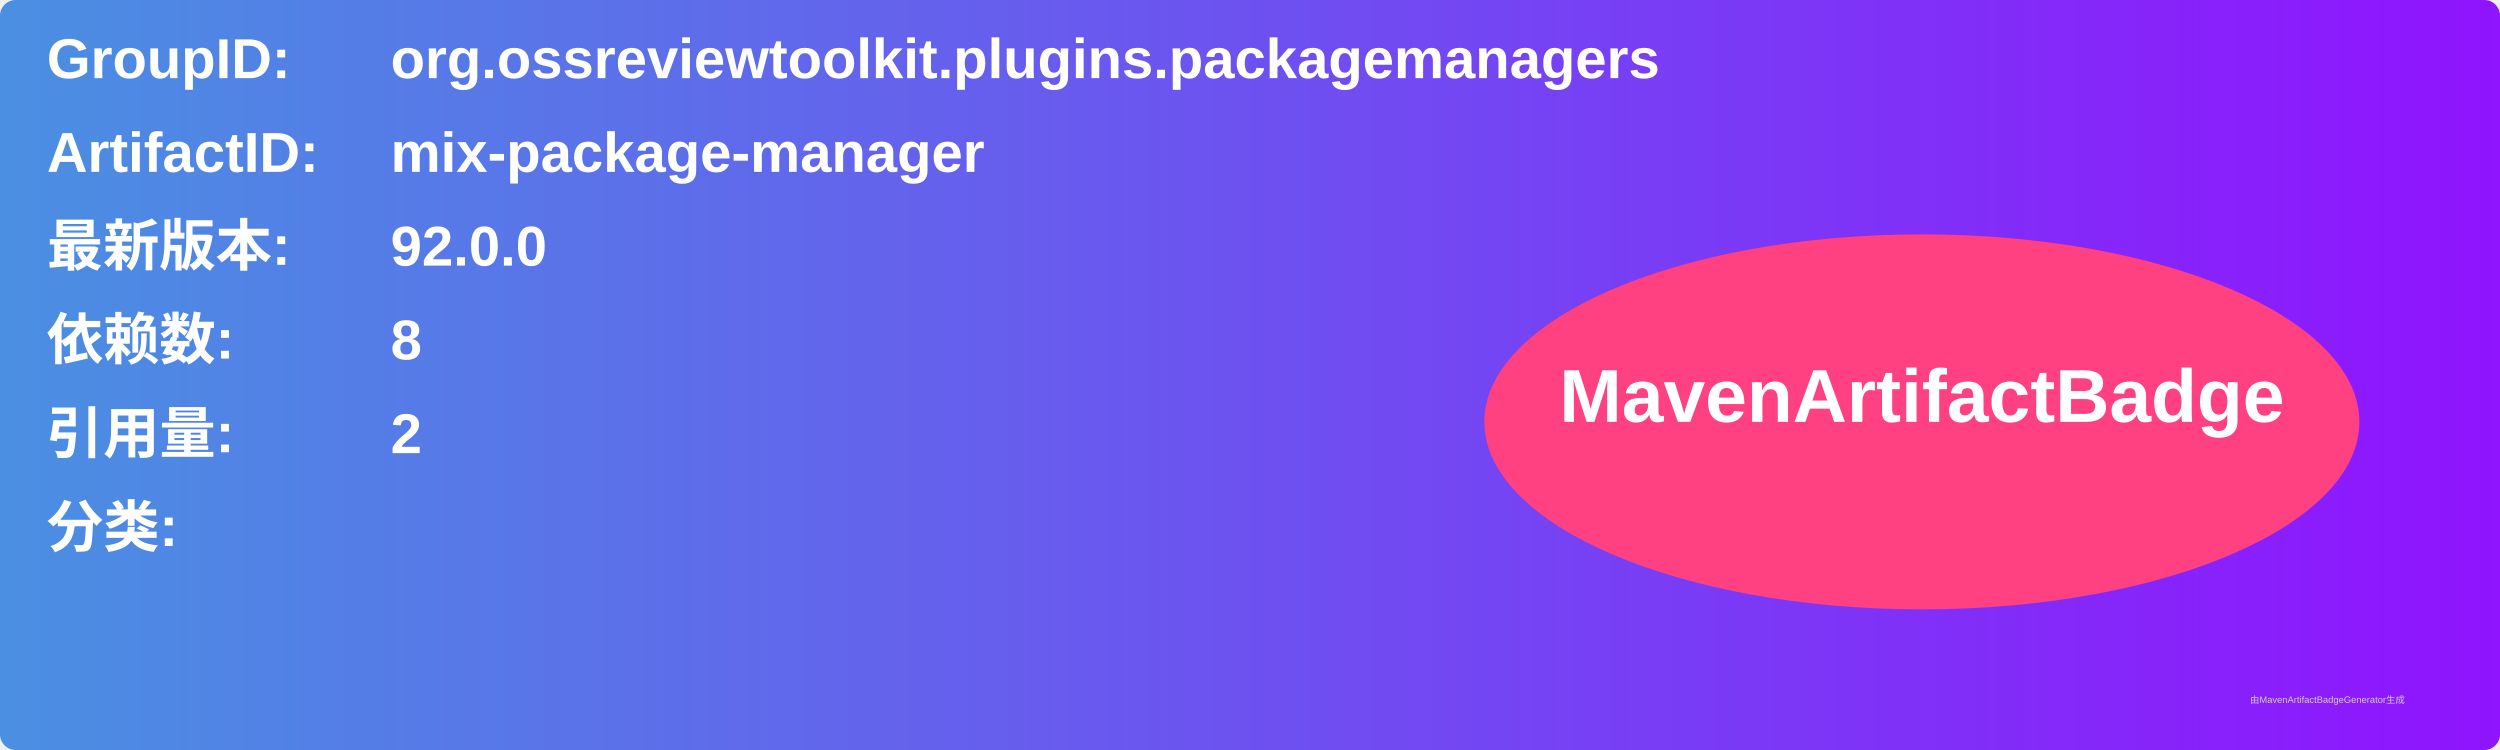
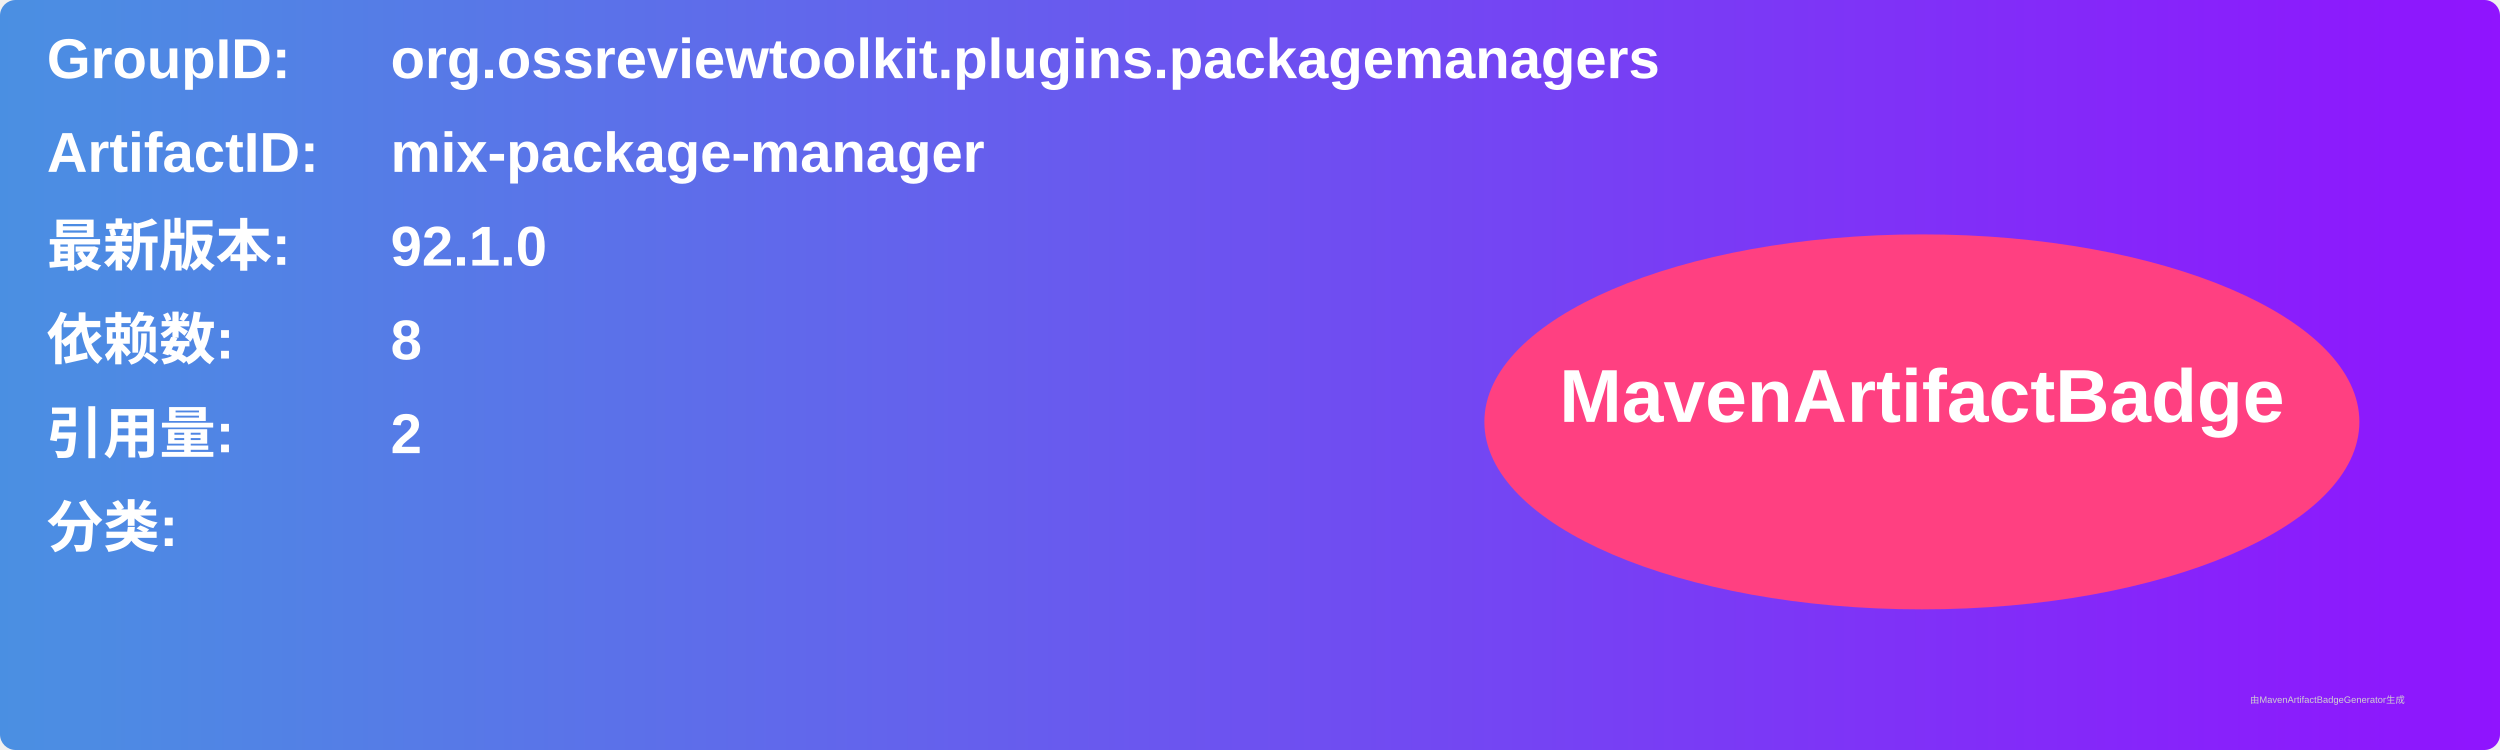
<svg xmlns="http://www.w3.org/2000/svg" width="800" height="240" viewBox="0 0 800 240">
  <linearGradient id="grad" x1="0%" y1="0%" x2="100%" y2="0%">
    <stop offset="0%" stop-color="#4a90e2" />
    <stop offset="100%" stop-color="#9013fe" />
  </linearGradient>
  <rect width="100%" height="100%" rx="5" ry="5" fill="url(#grad)" />
  <g transform="translate(15, 15)">
    <text x="0" y="10" font-family="Arial" font-size="18" fill="white" font-weight="bold" width="260">GroupID:</text>
    <text x="110" y="10" font-family="Arial" font-size="18" fill="white" font-weight="bold" width="460">org.ossreviewtoolkit.plugins.packagemanagers</text>
    <text x="0" y="40" font-family="Arial" font-size="18" fill="white" font-weight="bold" width="260">ArtifactID:</text>
    <text x="110" y="40" font-family="Arial" font-size="18" fill="white" font-weight="bold" width="460">mix-package-manager</text>
    <text x="0" y="70" font-family="Arial" font-size="18" fill="white" font-weight="bold">最新版本:</text>
    <text x="110" y="70" font-family="Arial" font-size="18" fill="white" font-weight="bold">
-       <tspan font-weight="bold">92.0.0</tspan>
+       <tspan font-weight="bold">92.1.0</tspan>
    </text>
    <text x="0" y="100" font-family="Arial" font-size="18" fill="white" font-weight="bold">依赖数: </text>
    <text x="110" y="100" font-family="Arial" font-size="18" fill="white">
      <tspan font-weight="bold">8</tspan>
    </text>
    <text x="0" y="130" font-family="Arial" font-size="18" fill="white" font-weight="bold">引用量: </text>
    <text x="110" y="130" font-family="Arial" font-size="18" fill="white">
      <tspan font-weight="bold">2</tspan>
    </text>
    <text x="0" y="160" font-family="Arial" font-size="18" fill="white" font-weight="bold">分类:</text>
    <text x="10" y="190" font-family="Arial" font-size="10" fill="white">
      <tspan font-weight="bold" />
    </text>
    <ellipse cx="600" cy="120" rx="140" ry="60" fill="#ff4081" />
    <text x="600" y="120" text-anchor="middle" font-family="Arial" font-size="24" fill="white" font-weight="bold">MavenArtifactBadge</text>
  </g>
  <text x="720" y="225" font-family="Arial" font-size="3" fill="#d0d0d0">由MavenArtifactBadgeGenerator生成</text>
</svg>
